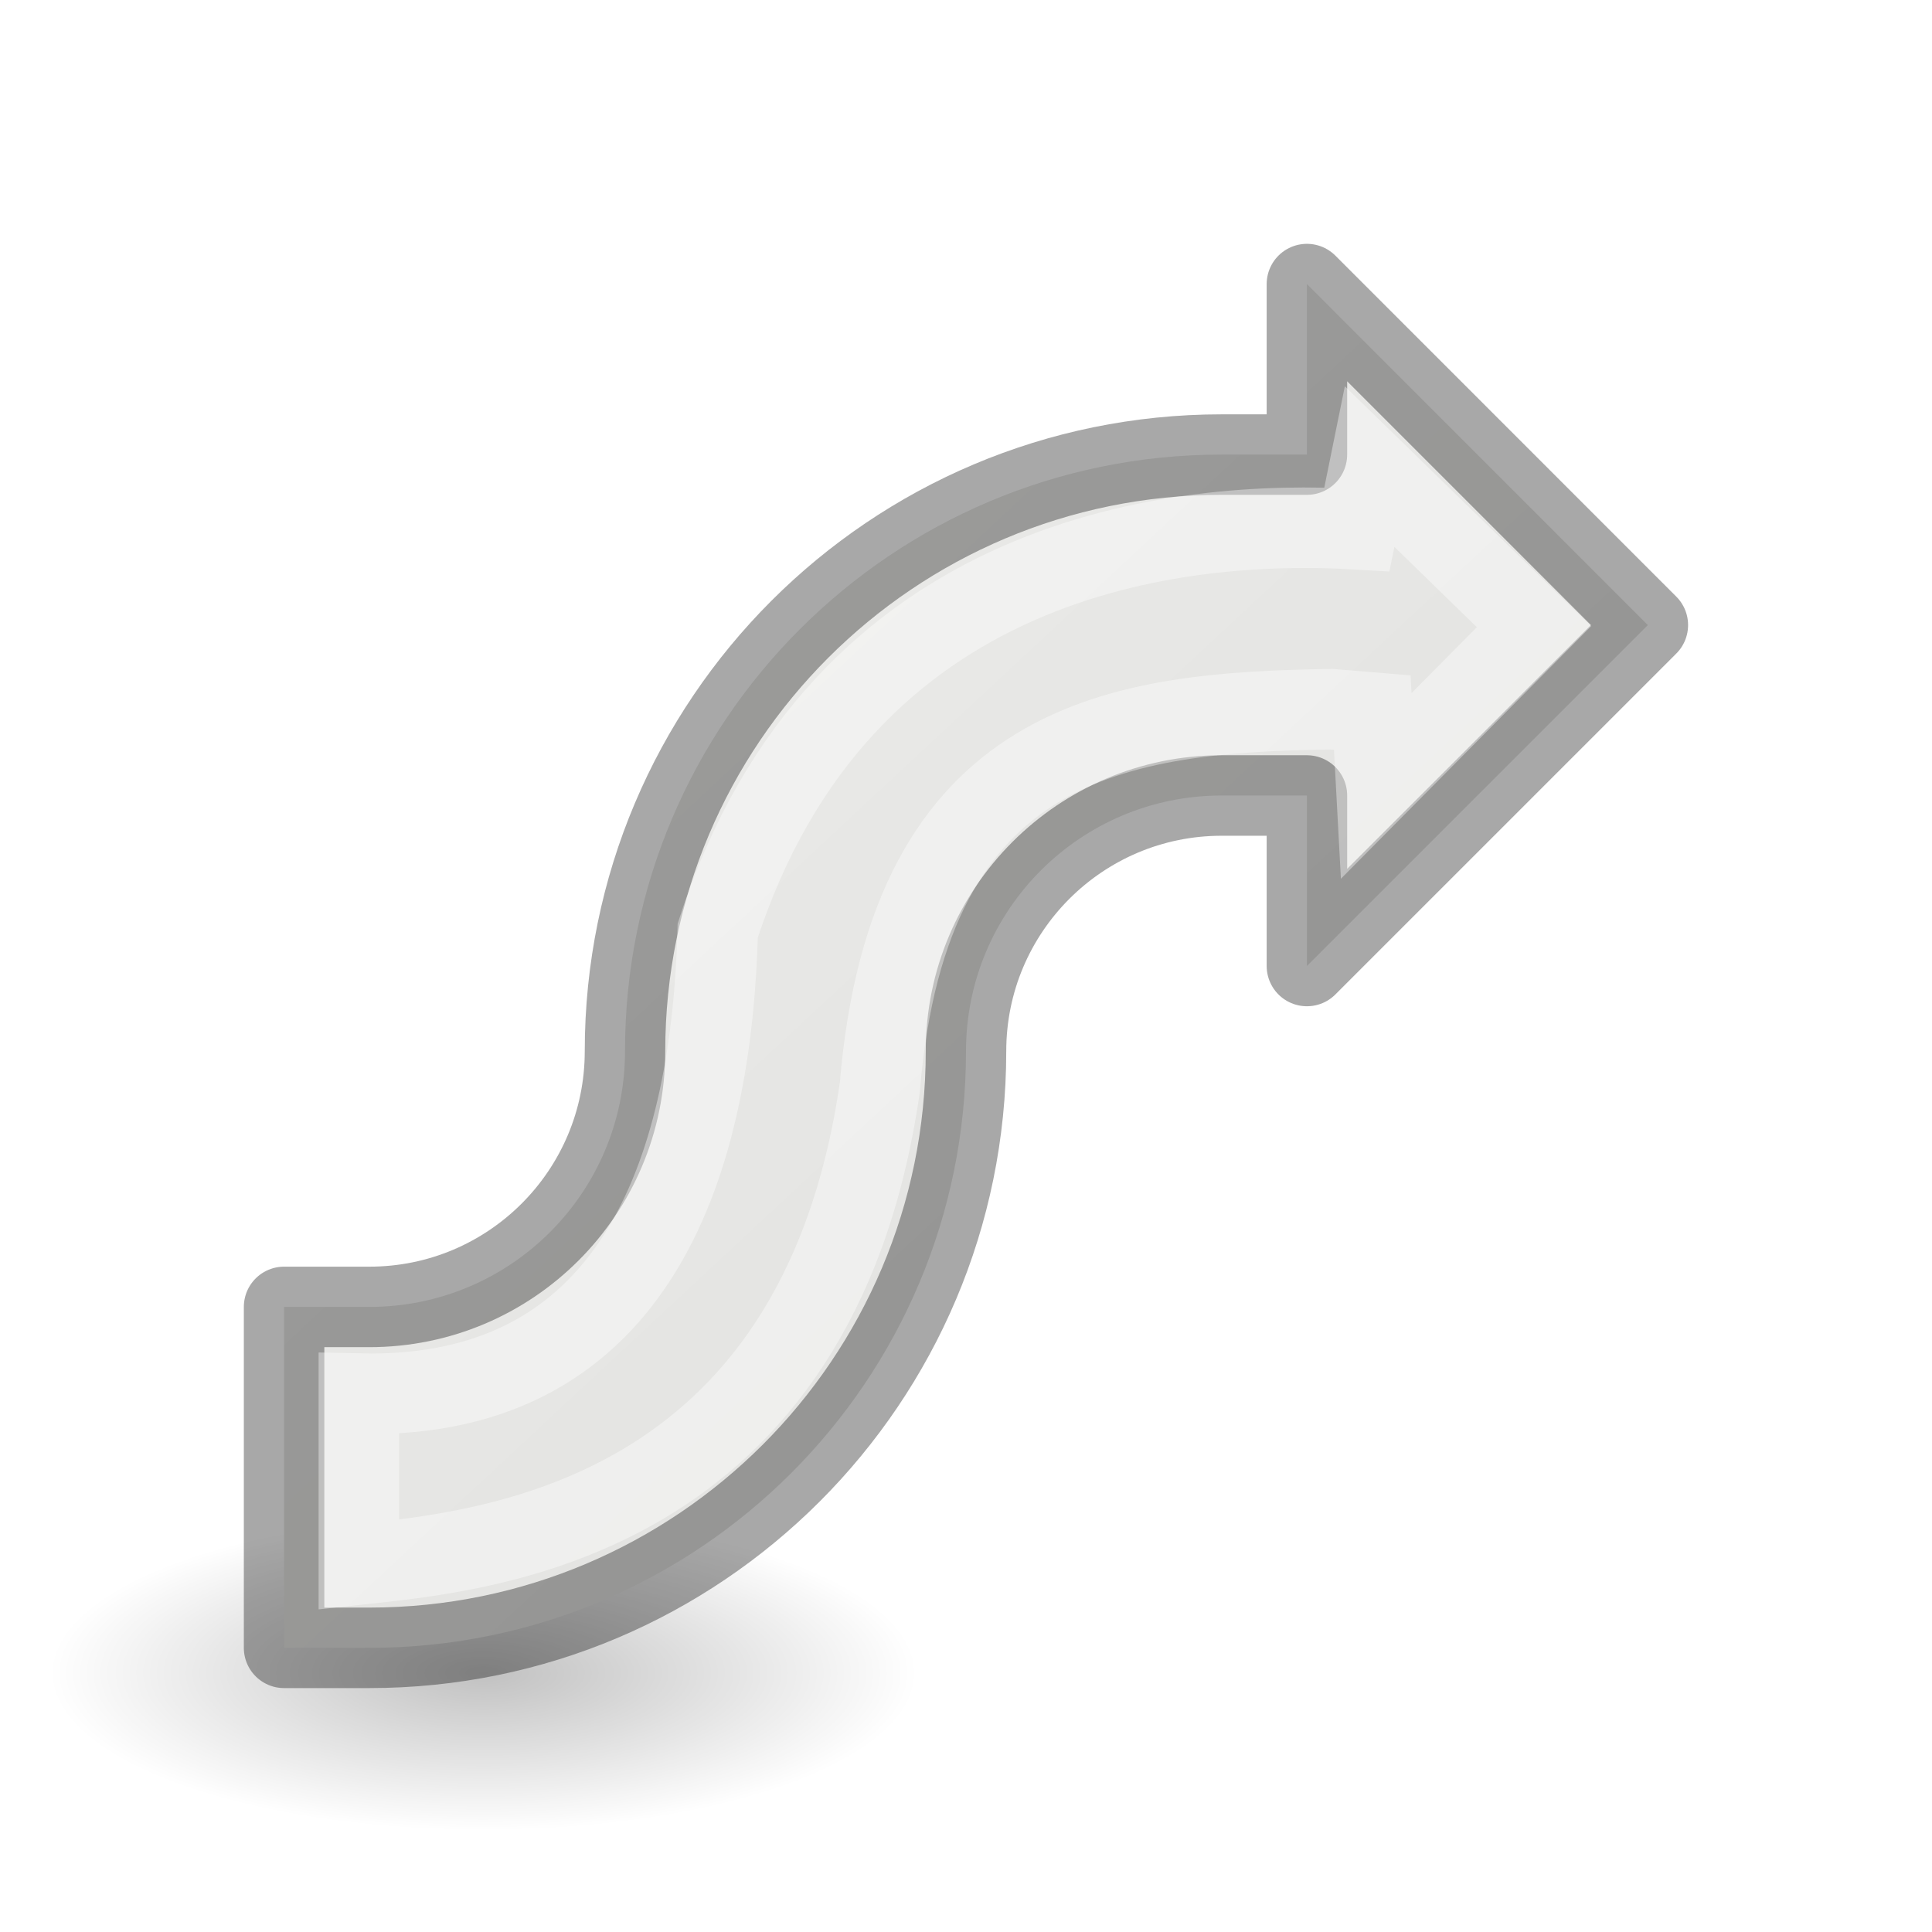
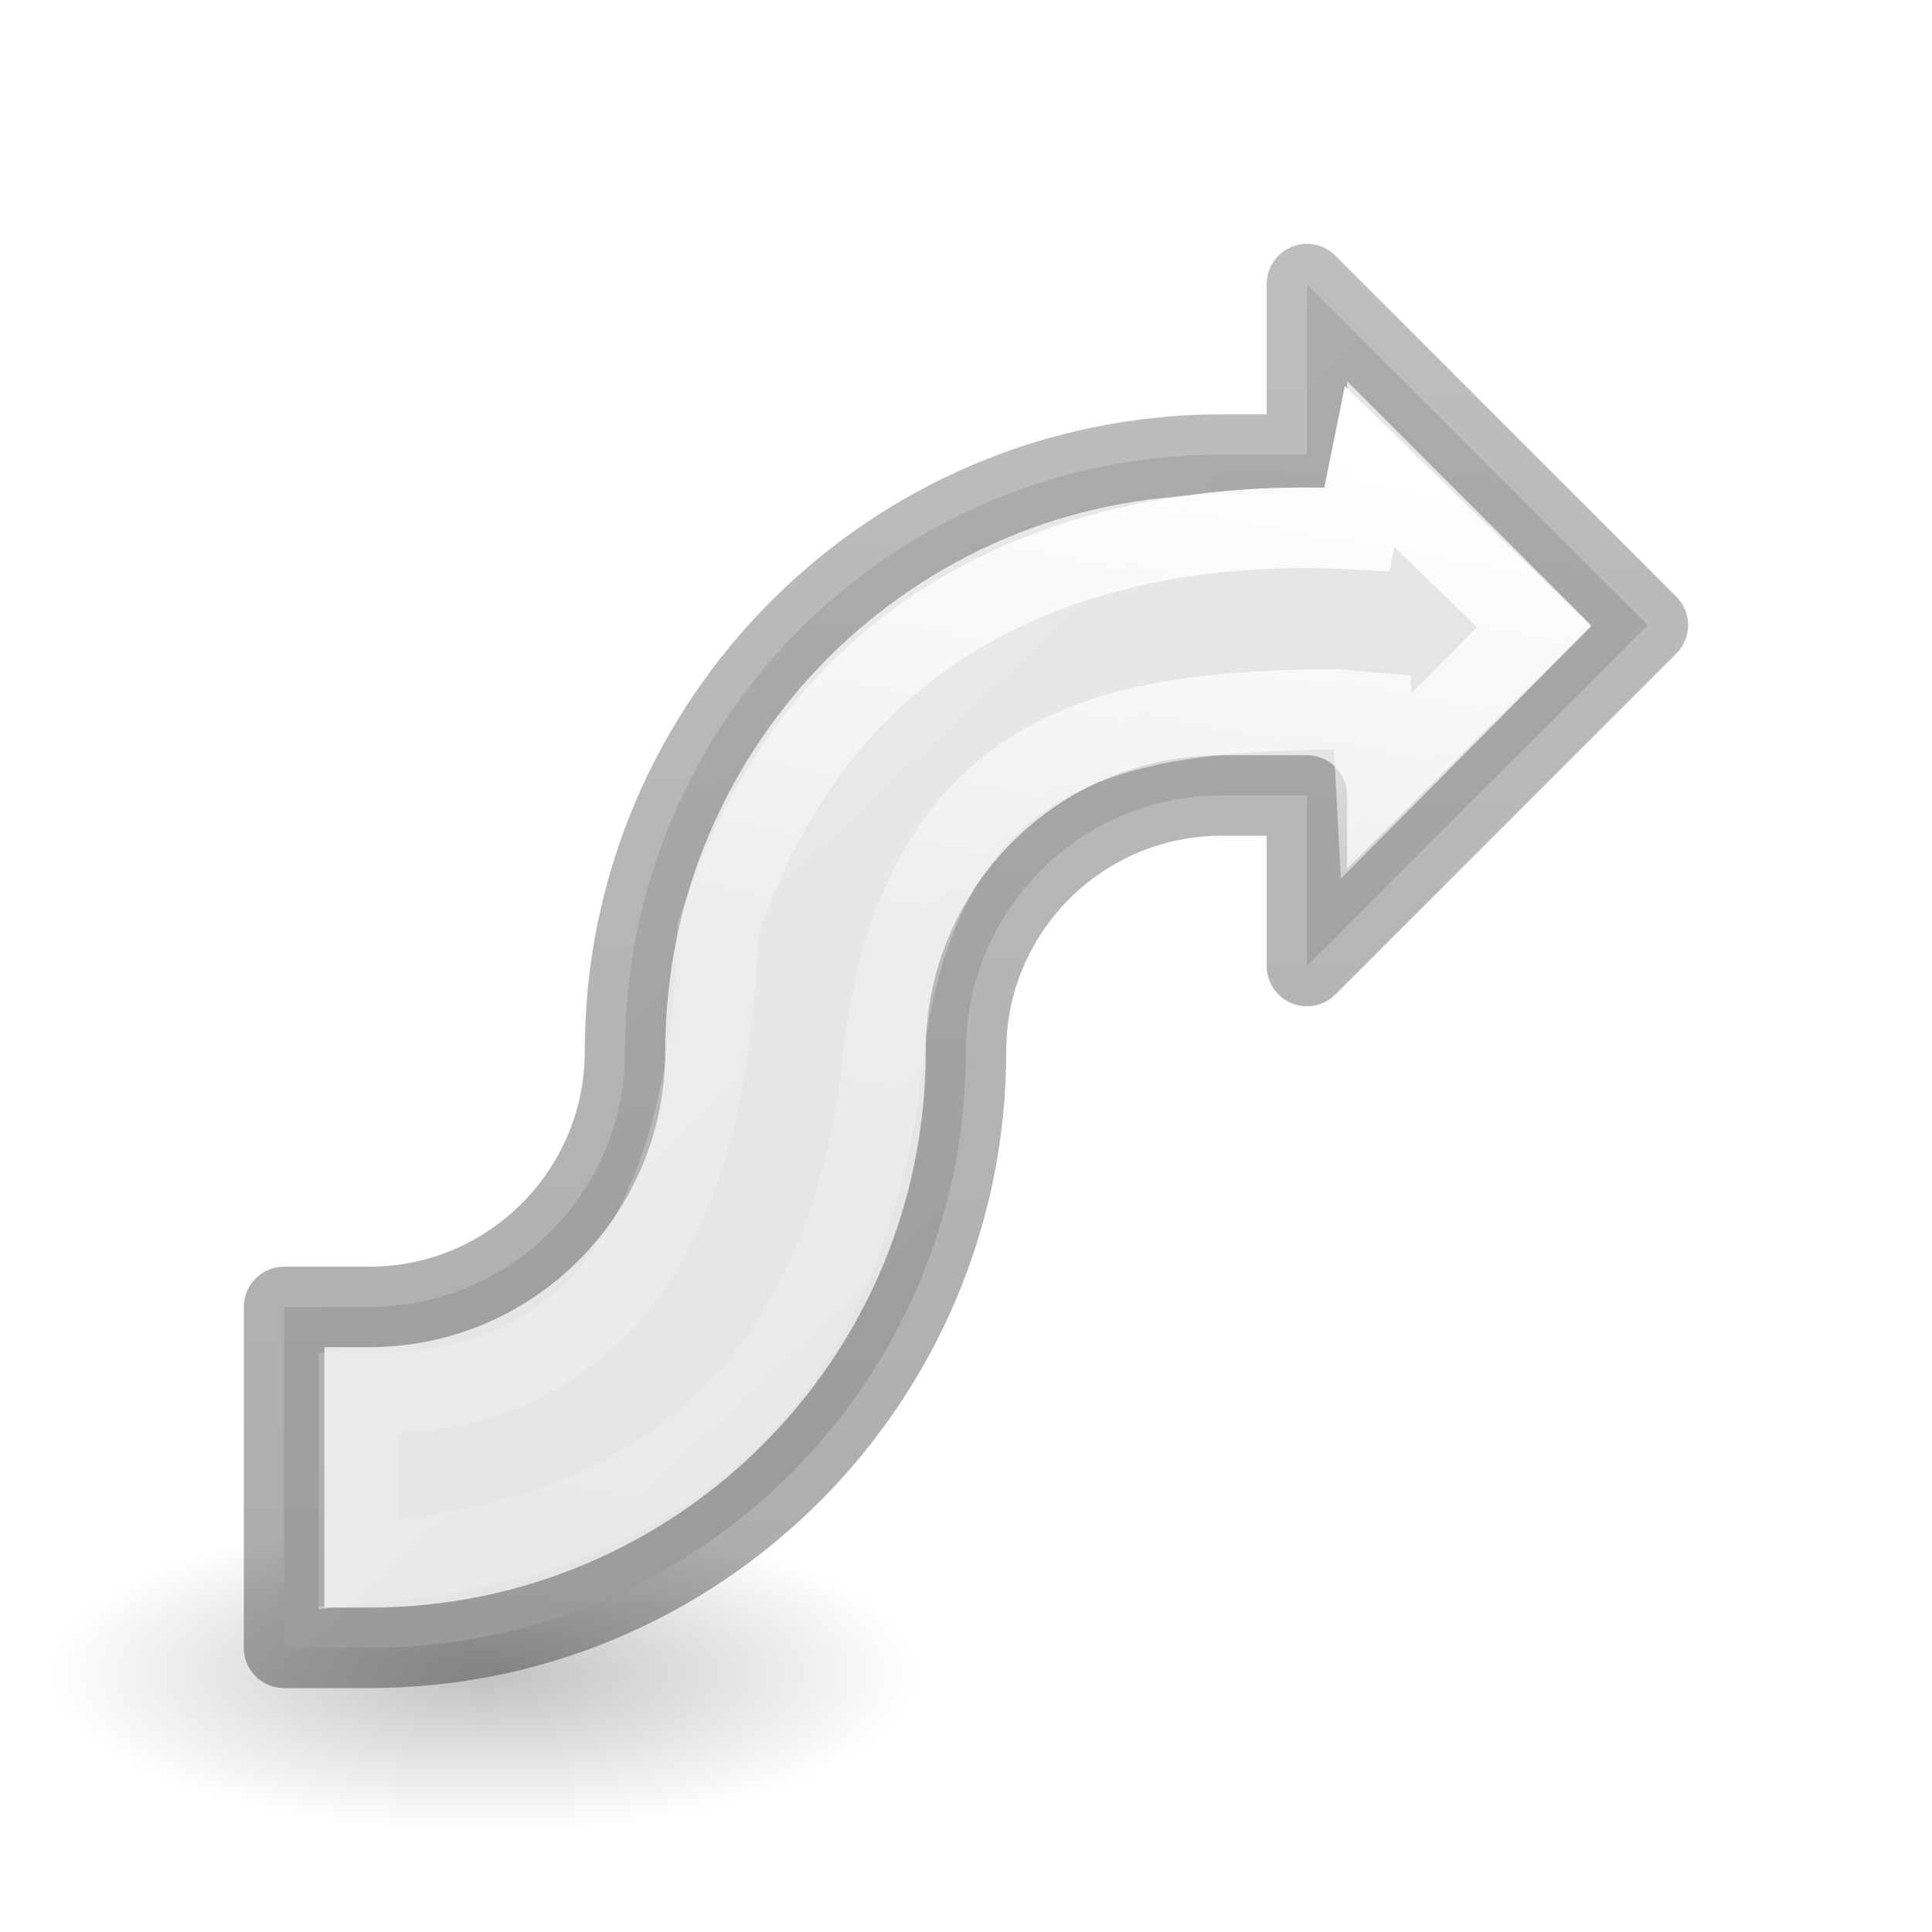
<svg xmlns="http://www.w3.org/2000/svg" viewBox="0 0 24 24">
-   <linearGradient id="a" gradientTransform="matrix(.2537859 0 0 .3050187 -37.1068 -16.04191)" gradientUnits="userSpaceOnUse" x1="1.735" x2="1.445" y1="19.335" y2="3.458">
+   <linearGradient id="a" gradientTransform="matrix(.2537859 0 0 .3050187 -37.1068 -16.04191)" gradientUnits="userSpaceOnUse" x1="149.075" x2="151.052" y1="134.382" y2="55.323">
    <stop offset="0" stop-opacity=".34" />
    <stop offset="1" stop-opacity=".247" />
  </linearGradient>
-   <linearGradient id="b" gradientTransform="matrix(.2432432 0 0 .3513513 -54.07361 -15.78886)" gradientUnits="userSpaceOnUse" x1="9.783" x2="9.411" y1="6.498" y2="18.578">
+   <linearGradient id="b" gradientTransform="matrix(.2432432 0 0 .3513513 -54.07361 -15.78886)" gradientUnits="userSpaceOnUse" x1="289.048" x2="282.57" y1="61.01" y2="107.812">
    <stop offset="0" stop-color="#fff" />
    <stop offset=".434" stop-color="#fff" stop-opacity=".235" />
    <stop offset="1" stop-color="#fff" stop-opacity=".157" />
    <stop offset="1" stop-color="#fff" stop-opacity=".392" />
  </linearGradient>
  <radialGradient id="c" cx="2.25" cy="16" gradientTransform="matrix(.3201953 0 0 .1163379 5.284839 18.92115)" gradientUnits="userSpaceOnUse" r="16.875">
    <stop offset="0" />
    <stop offset="1" stop-opacity="0" />
  </radialGradient>
  <linearGradient id="d" gradientUnits="userSpaceOnUse" x1="3.606" x2="17.501" y1="3.701" y2="18.624">
    <stop offset="0" stop-color="#eeeeec" />
    <stop offset="1" stop-color="#e0e0de" />
  </linearGradient>
  <ellipse cx="6.005" cy="20.783" display="block" fill="url(#c)" fill-rule="evenodd" opacity=".245" rx="5.403" ry="1.963" />
  <path d="m16.235 3.529v2.118h-1.059c-4.093 0-7.412 3.318-7.412 7.412 0 1.754-1.422 3.176-3.176 3.176h-1.059v4.235h1.059c4.093 0 7.412-3.318 7.412-7.412 0-1.754 1.422-3.176 3.176-3.176h1.059v2.118l4.235-4.235z" fill="url(#d)" stroke="url(#a)" stroke-linejoin="round" />
  <path d="m4.458 19.434v-2.121c3.534.084 4.385-2.979 4.458-5.753 1.526-4.719 5.763-5.113 7.94-4.985l.158-.779 2.042 1.989-1.96 1.978-.049-.911-.508-.042c-2.622.04-5.248.342-5.609 4.692-.777 5.413-4.907 5.763-6.472 5.933z" fill="none" stroke="url(#b)" />
</svg>
